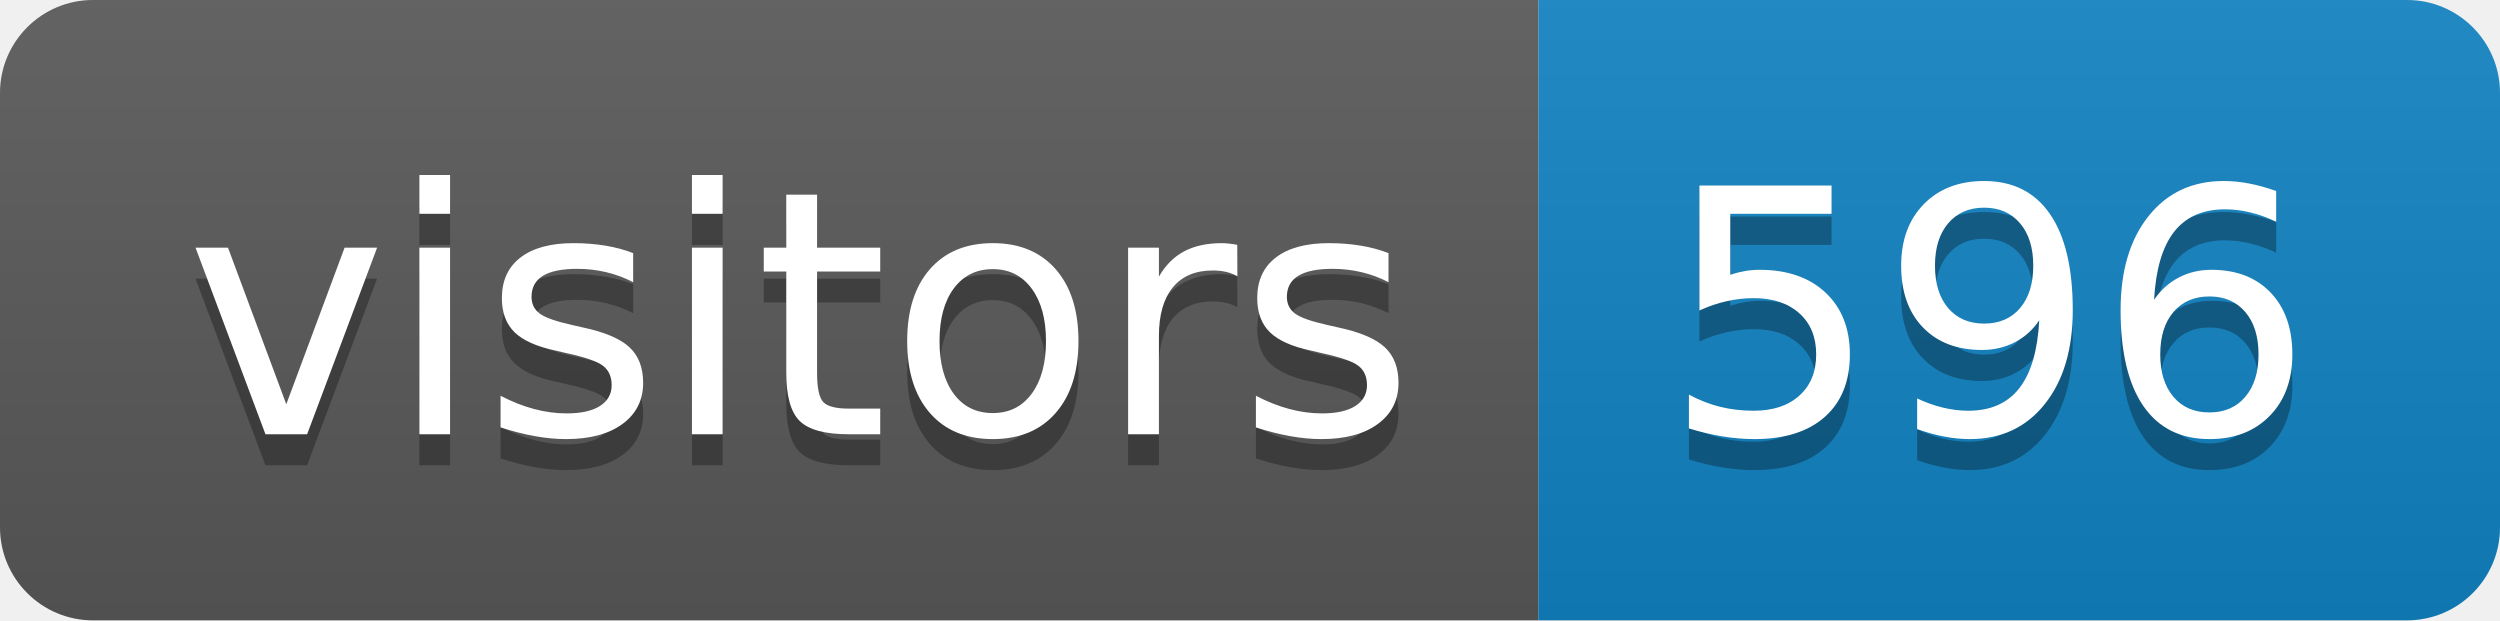
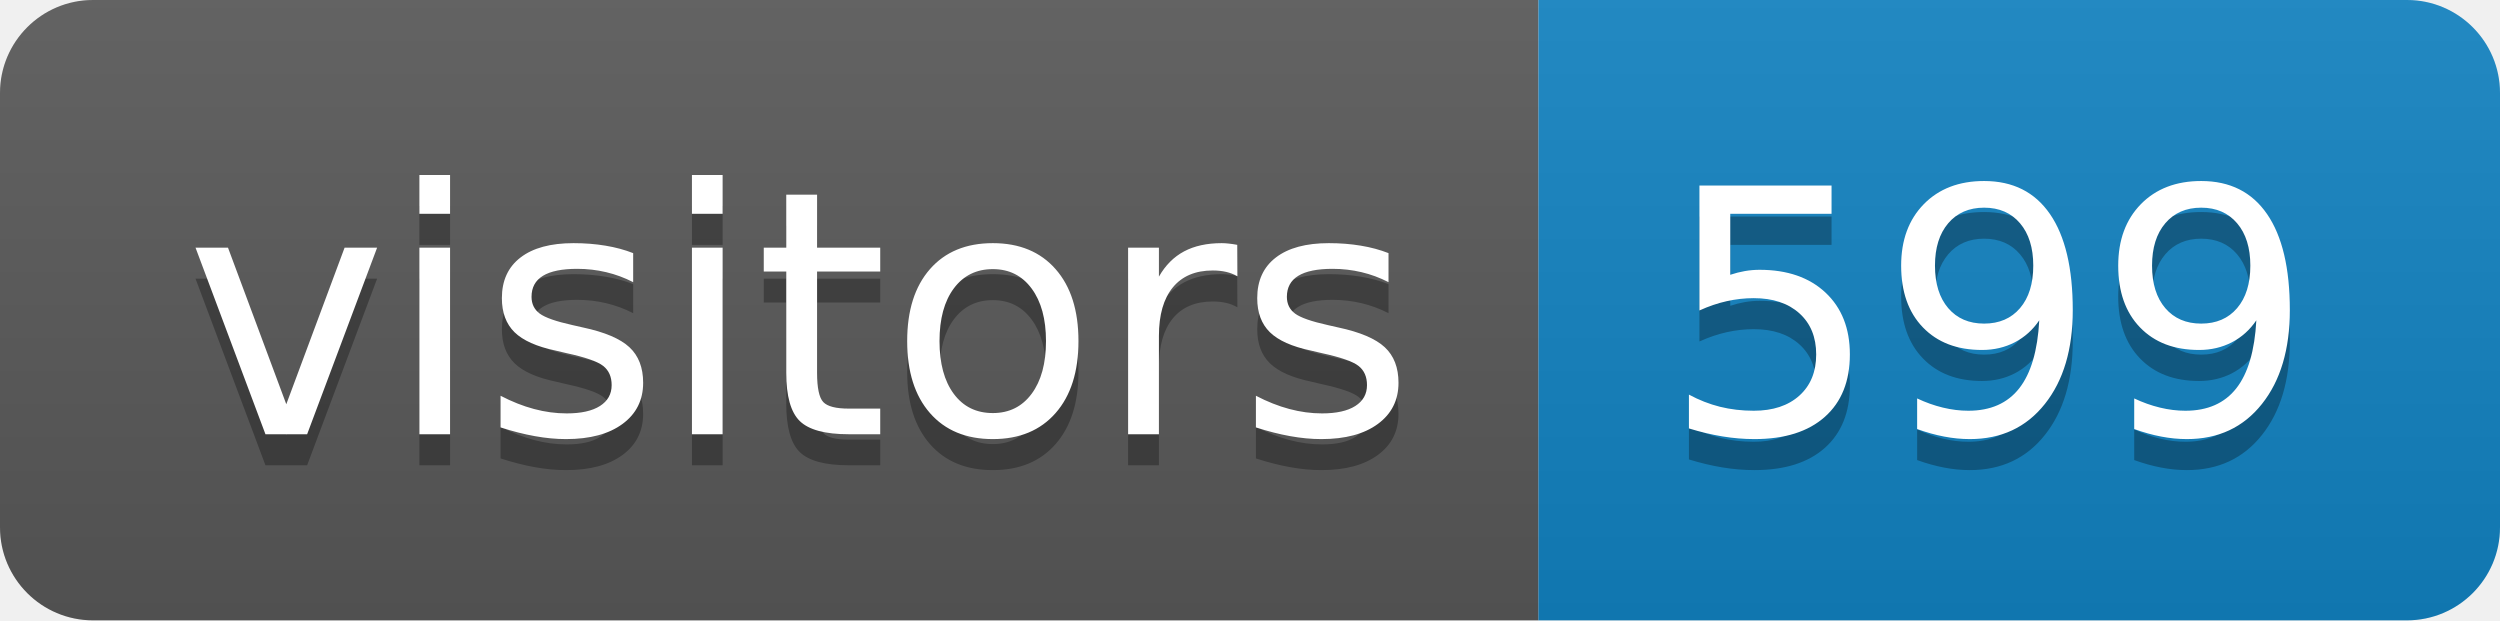
<svg xmlns="http://www.w3.org/2000/svg" height="20" width="80.6">
  <linearGradient id="smooth" x2="0" y2="100%">
    <stop offset="0" stop-color="#bbb" stop-opacity=".1" />
    <stop offset="1" stop-opacity=".1" />
  </linearGradient>
  <clipPath id="round">
    <rect fill="#fff" height="20" rx="3" width="80.6" />
  </clipPath>
  <g clip-path="url(#round)">
    <rect fill="#595959" height="20" width="49.6" />
    <rect fill="#1283c3" height="20" width="31.0" x="49.6" />
    <rect fill="url(#smooth)" height="20" width="80.6" />
  </g>
  <g fill="#fff" font-family="DejaVu Sans,Verdana,Geneva,sans-serif" font-size="110" text-anchor="middle">
    <text fill="#010101" fill-opacity=".3" lengthAdjust="spacing" textLength="396.0" transform="scale(0.1)" x="258.0" y="150">visitors</text>
    <text lengthAdjust="spacing" textLength="396.0" transform="scale(0.1)" x="258.0" y="140">visitors</text>
-     <text fill="#010101" fill-opacity=".3" lengthAdjust="spacing" textLength="210.0" transform="scale(0.1)" x="641.0" y="150">596</text>
-     <text lengthAdjust="spacing" textLength="210.0" transform="scale(0.1)" x="641.0" y="140">596</text>
+     <text fill="#010101" fill-opacity=".3" lengthAdjust="spacing" textLength="210.0" transform="scale(0.1)" x="641.0" y="150">599</text>
+     <text lengthAdjust="spacing" textLength="210.0" transform="scale(0.1)" x="641.0" y="140">599</text>
  </g>
</svg>
